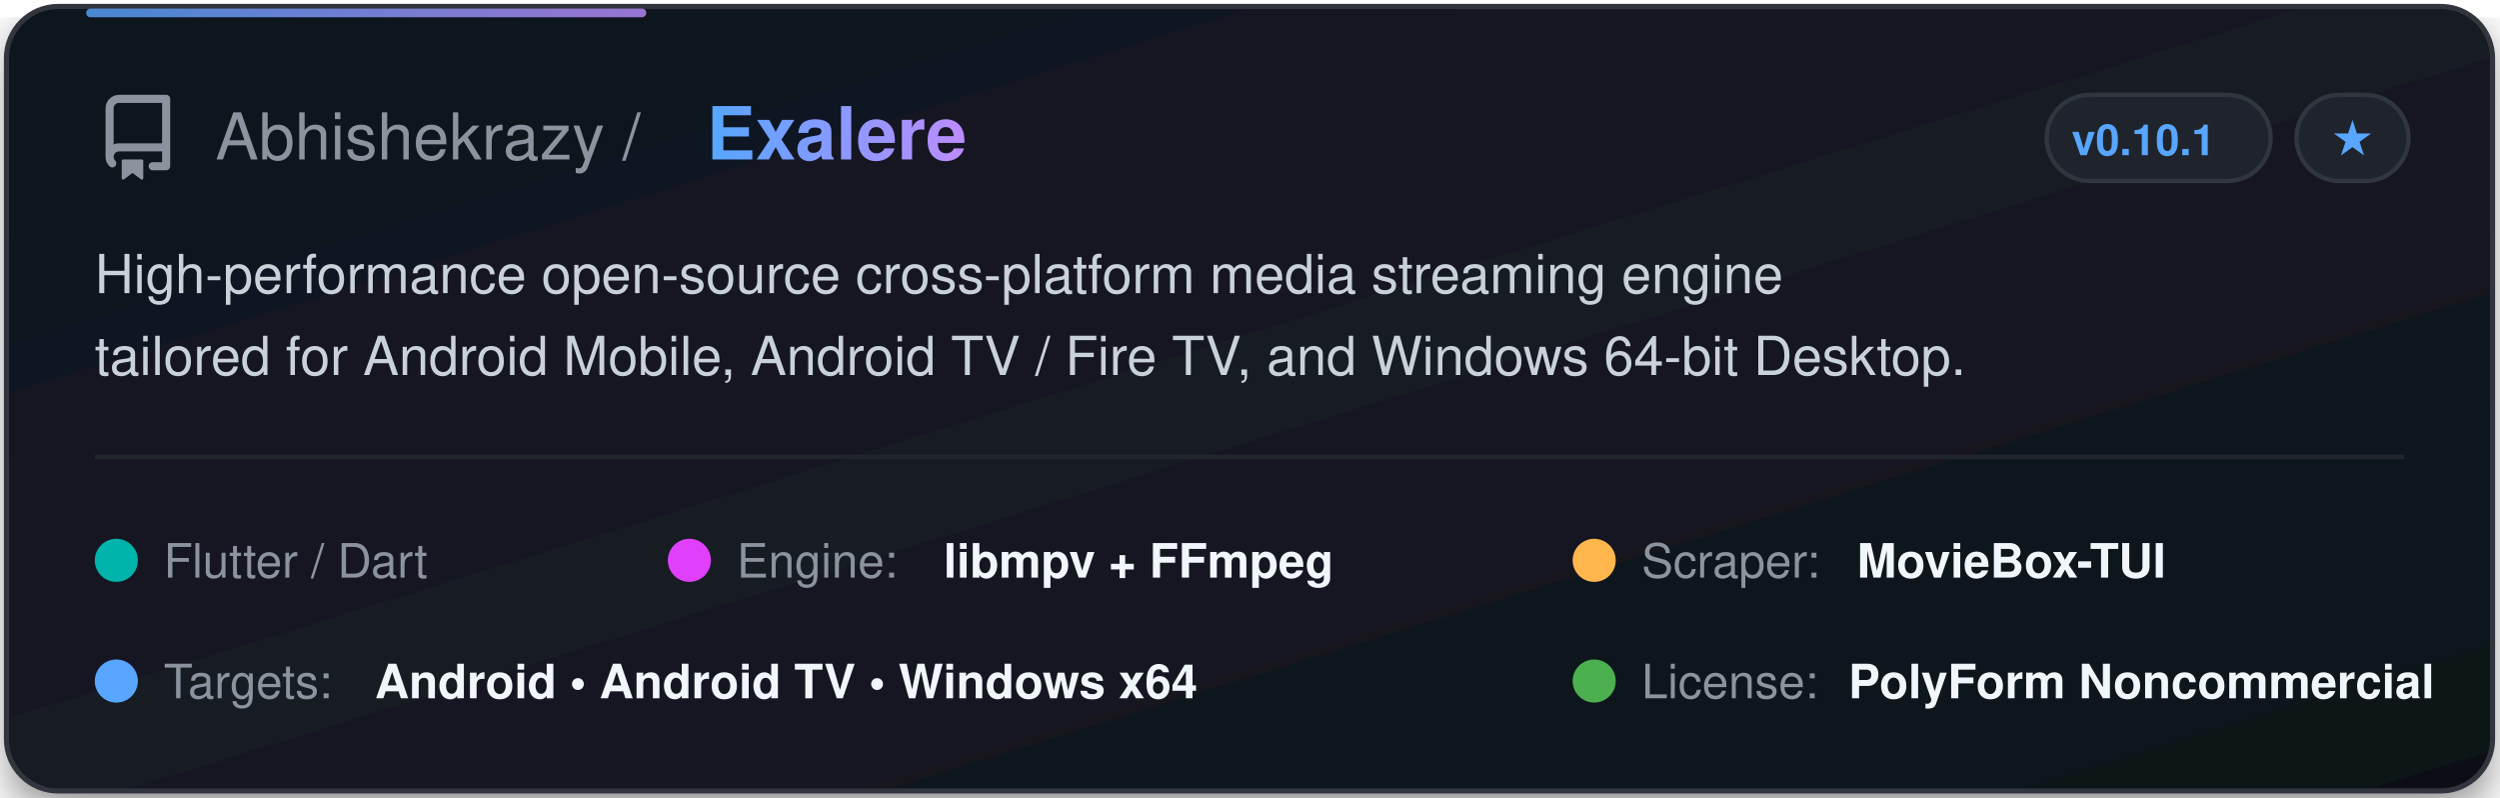
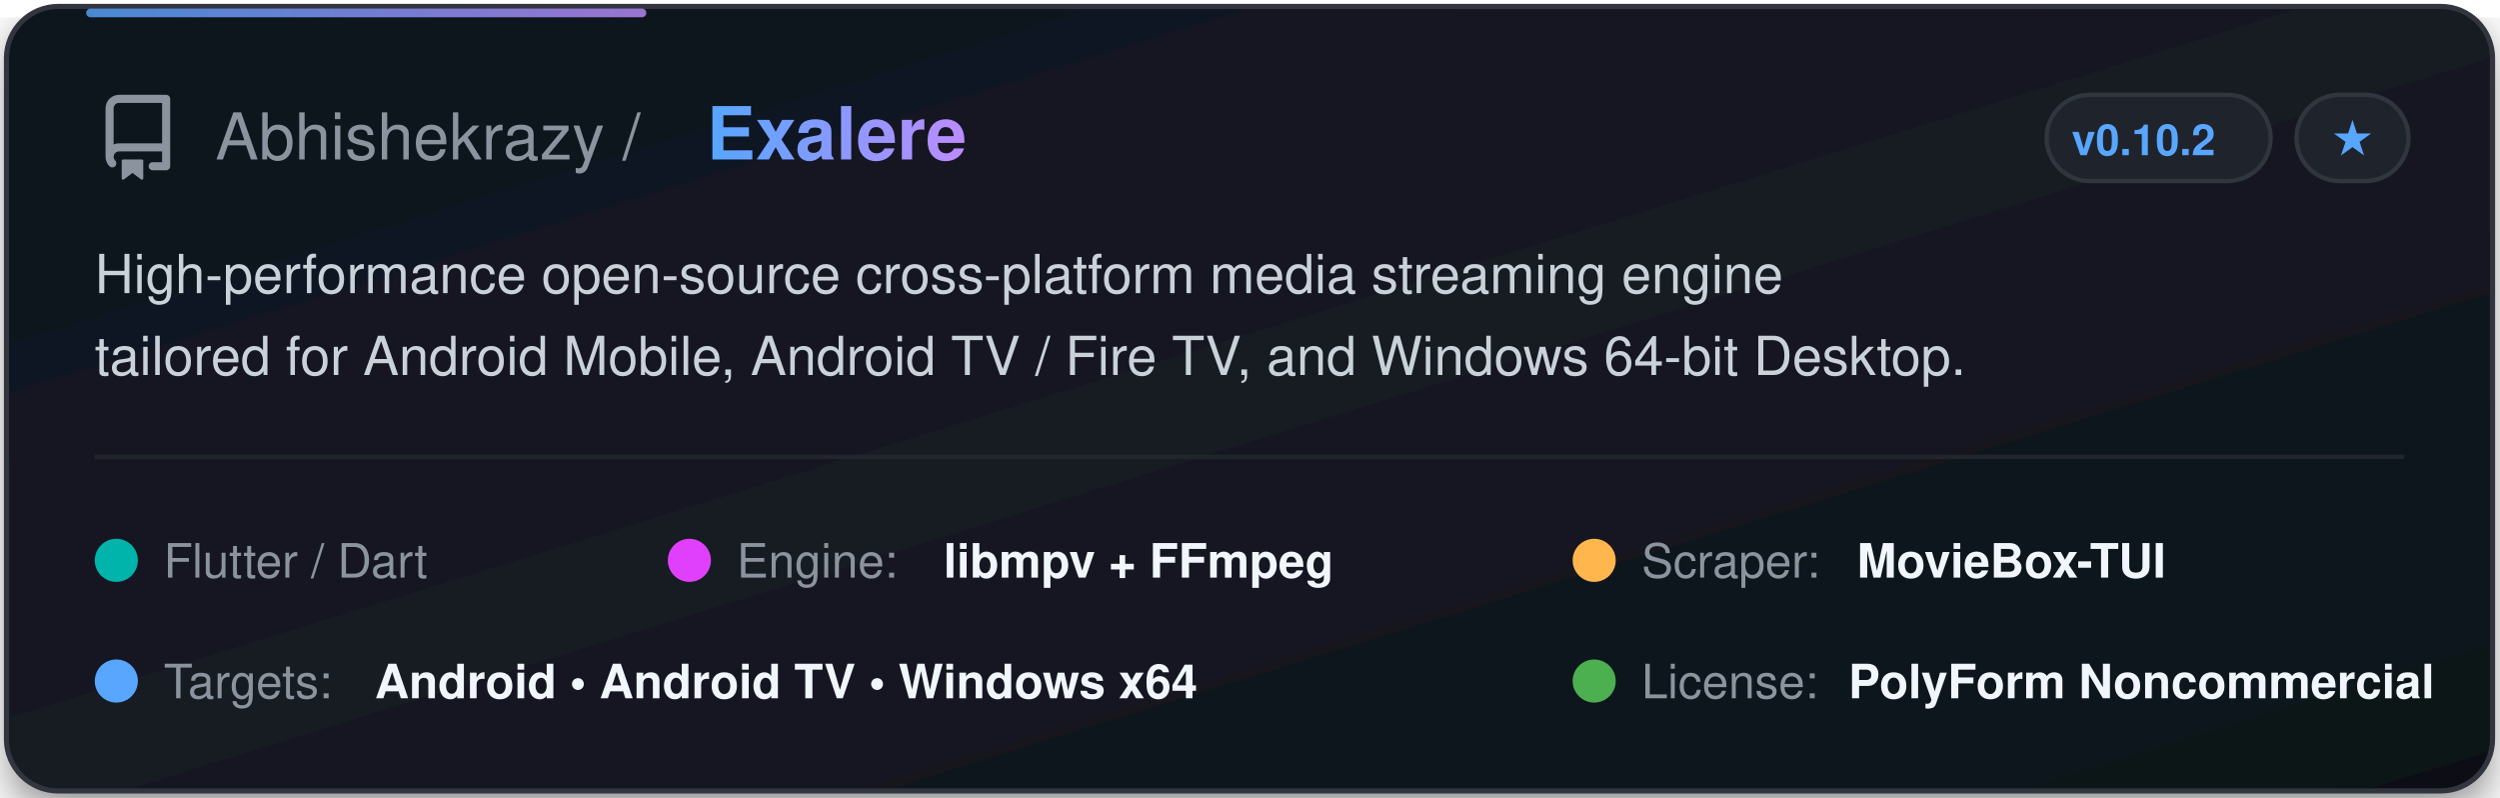
<svg xmlns="http://www.w3.org/2000/svg" width="580" height="185" viewBox="0 0 580 185" fill="none">
  <defs>
    <linearGradient id="cardGrad" x1="0%" y1="0%" x2="100%" y2="100%">
      <stop offset="0%" stop-color="#0f141c" />
      <stop offset="50%" stop-color="#141a24" />
      <stop offset="100%" stop-color="#0d1117" />
    </linearGradient>
    <linearGradient id="textGrad" x1="0%" y1="0%" x2="100%" y2="0%">
      <stop offset="0%" stop-color="#58a6ff" />
      <stop offset="100%" stop-color="#bc8cff" />
    </linearGradient>
    <filter id="glow" x="-10%" y="-10%" width="120%" height="120%">
      <feDropShadow dx="0" dy="4" stdDeviation="6" flood-color="#000000" flood-opacity="0.5" />
    </filter>
  </defs>
  <style>
    .title { font-family: -apple-system, BlinkMacSystemFont, "Segoe UI", Helvetica, Arial, sans-serif; font-weight: 700; font-size: 17px; fill: url(#textGrad); }
    .owner { font-family: -apple-system, BlinkMacSystemFont, "Segoe UI", Helvetica, Arial, sans-serif; font-weight: 500; font-size: 15px; fill: #8b949e; }
    .desc { font-family: -apple-system, BlinkMacSystemFont, "Segoe UI", Helvetica, Arial, sans-serif; font-size: 12.5px; fill: #c9d1d9; }
    .badge-text { font-family: -apple-system, BlinkMacSystemFont, "Segoe UI", Helvetica, Arial, sans-serif; font-size: 10px; font-weight: 600; fill: #58a6ff; }
    .tag-text { font-family: -apple-system, BlinkMacSystemFont, "Segoe UI", Helvetica, Arial, sans-serif; font-size: 11px; font-weight: 500; fill: #8b949e; }
    .val-text { font-family: -apple-system, BlinkMacSystemFont, "Segoe UI", Helvetica, Arial, sans-serif; font-size: 11px; font-weight: 600; fill: #f0f6fc; }
  </style>
  <rect x="1.5" y="1.5" width="577" height="182" rx="12" fill="url(#cardGrad)" stroke="#30363d" stroke-width="1.2" filter="url(#glow)" />
  <rect x="20" y="2" width="130" height="2" rx="1" fill="url(#textGrad)" opacity="0.8" />
  <g transform="translate(22, 22)">
    <svg width="20" height="20" viewBox="0 0 16 16" fill="#8b949e">
      <path d="M2 2.5A2.5 2.5 0 0 1 4.5 0h8.75a.75.75 0 0 1 .75.75v12.5a.75.75 0 0 1-.75.75h-2.5a.75.75 0 0 1 0-1.5h1.75v-2h-8a1 1 0 0 0-.714 1.7.75.75 0 1 1-1.072 1.05A2.495 2.495 0 0 1 2 11.5Zm10.5-1h-8a1 1 0 0 0-1 1v6.708A2.486 2.486 0 0 1 4.5 9h8ZM5 12.25a.25.25 0 0 1 .25-.25h3.5a.25.25 0 0 1 .25.25v3.25a.25.25 0 0 1-.4.2l-1.6-1.2-1.6 1.2a.25.25 0 0 1-.4-.2Z" />
    </svg>
  </g>
  <text x="50" y="37" class="owner">Abhishekrazy / </text>
  <text x="164" y="37" class="title">Exalere</text>
  <rect x="475" y="22" width="52" height="20" rx="10" fill="#1f242c" stroke="#30363d" stroke-width="1" />
-   <text x="497.5" y="36" class="badge-text" text-anchor="middle">v0.10.1</text>
+   <text x="497.5" y="36" class="badge-text" text-anchor="middle">v0.10.2</text>
  <rect x="533" y="22" width="26" height="20" rx="10" fill="#1f242c" stroke="#30363d" stroke-width="1" />
  <text x="546" y="36" class="badge-text" fill="#8b949e" text-anchor="middle">★</text>
  <text x="22" y="68" class="desc">High-performance open-source cross-platform media streaming engine</text>
  <text x="22" y="87" class="desc">tailored for Android Mobile, Android TV / Fire TV, and Windows 64-bit Desktop.</text>
  <line x1="22" y1="106" x2="558" y2="106" stroke="#21262d" stroke-width="1" />
  <g transform="translate(22, 122)">
    <circle cx="5" cy="8" r="5" fill="#00B4AB" />
    <text x="16" y="12" class="tag-text">Flutter / Dart</text>
  </g>
  <g transform="translate(155, 122)">
    <circle cx="5" cy="8" r="5" fill="#E040FB" />
    <text x="16" y="12" class="tag-text">Engine: </text>
    <text x="64" y="12" class="val-text">libmpv + FFmpeg</text>
  </g>
  <g transform="translate(365, 122)">
    <circle cx="5" cy="8" r="5" fill="#FFB74D" />
    <text x="16" y="12" class="tag-text">Scraper: </text>
    <text x="66" y="12" class="val-text">MovieBox-TUI</text>
  </g>
  <g transform="translate(22, 150)">
    <circle cx="5" cy="8" r="5" fill="#58a6ff" />
    <text x="16" y="12" class="tag-text">Targets: </text>
    <text x="65" y="12" class="val-text">Android • Android TV • Windows x64</text>
  </g>
  <g transform="translate(365, 150)">
    <circle cx="5" cy="8" r="5" fill="#4CAF50" />
    <text x="16" y="12" class="tag-text">License: </text>
    <text x="64" y="12" class="val-text">PolyForm Noncommercial</text>
  </g>
</svg>
